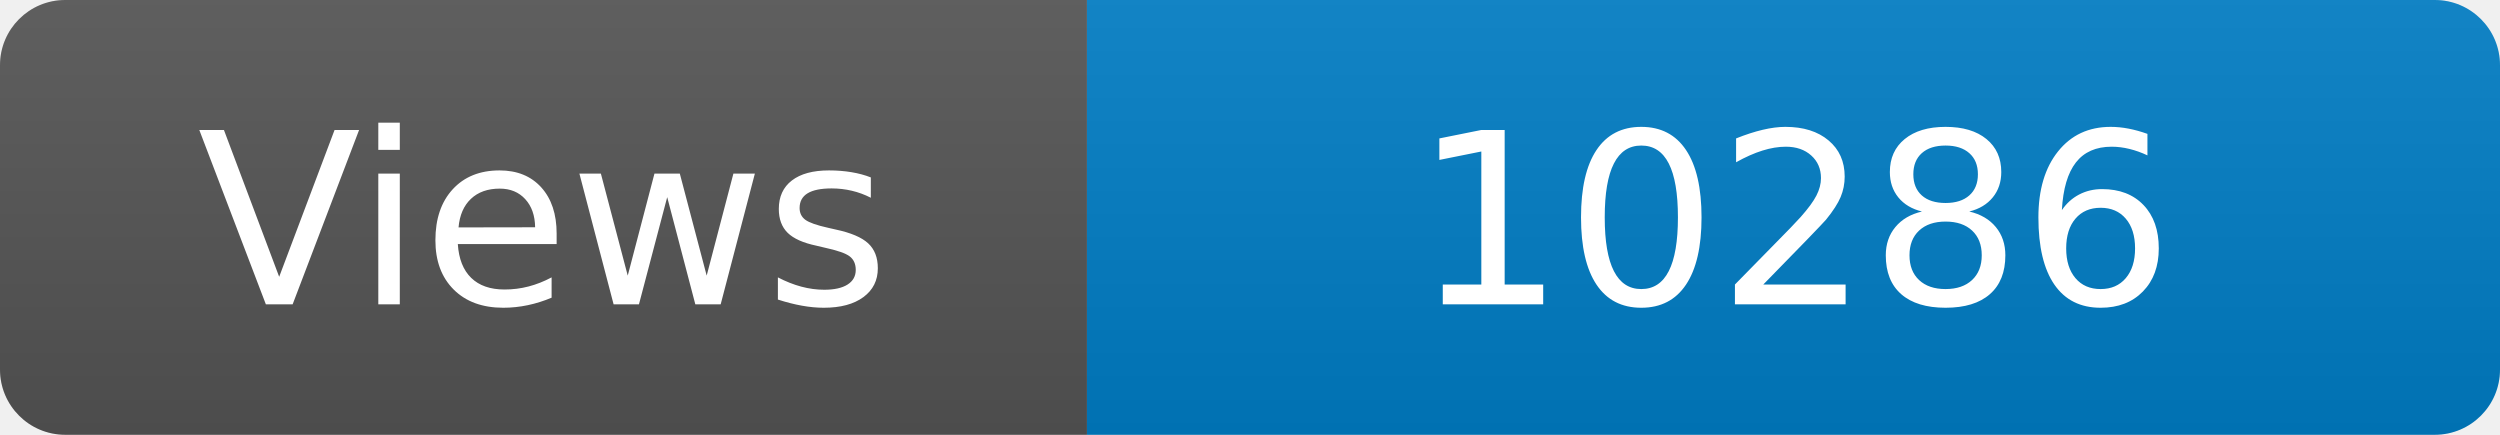
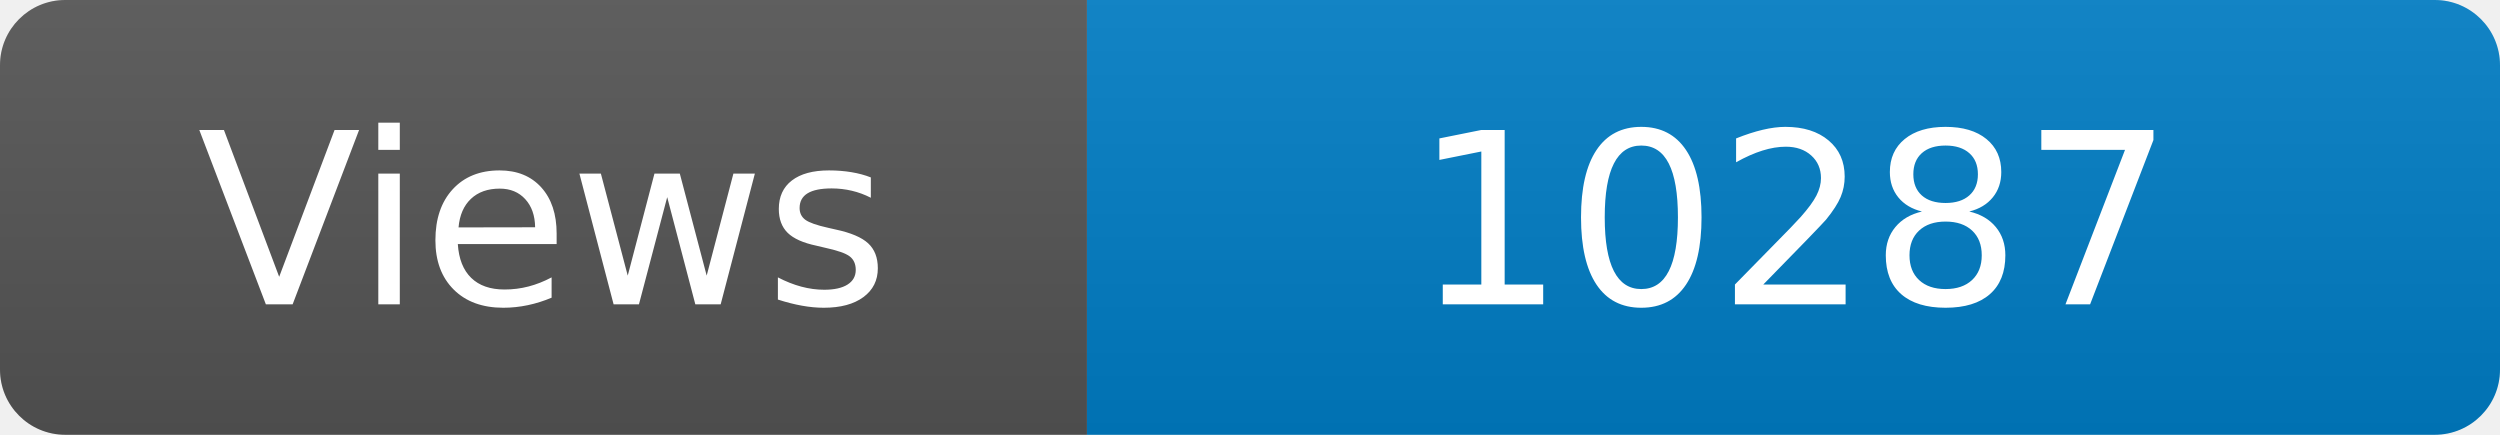
<svg xmlns="http://www.w3.org/2000/svg" width="115" height="20" role="img" aria-label="Maintained?: yes">
  <linearGradient id="s" x2="0" y2="100%">
    <stop offset="0" stop-color="#bbb" stop-opacity=".1" />
    <stop offset="1" stop-opacity=".1" />
  </linearGradient>
  <clipPath id="r">
    <rect width="115" height="20" rx="3" fill="#fff" />
  </clipPath>
  <g clip-path="url(#r)">
    <rect width="50" height="20" fill="#555" />
    <rect x="50" width="160" height="20" fill="#007ec6" />
    <rect width="115" height="20" fill="url(#s)" />
  </g>
  <g fill="#fff" text-anchor="middle" font-family="Verdana,Geneva,DejaVu Sans,sans-serif" font-size="110">
    <text x="250" y="140" transform="scale(.1)" fill="#fff">Views</text>
-     <text x="825" y="140" transform="scale(.1)" fill="#fff">10286</text>
+     <text x="825" y="140" transform="scale(.1)" fill="#fff">10287</text>
  </g>
</svg>
